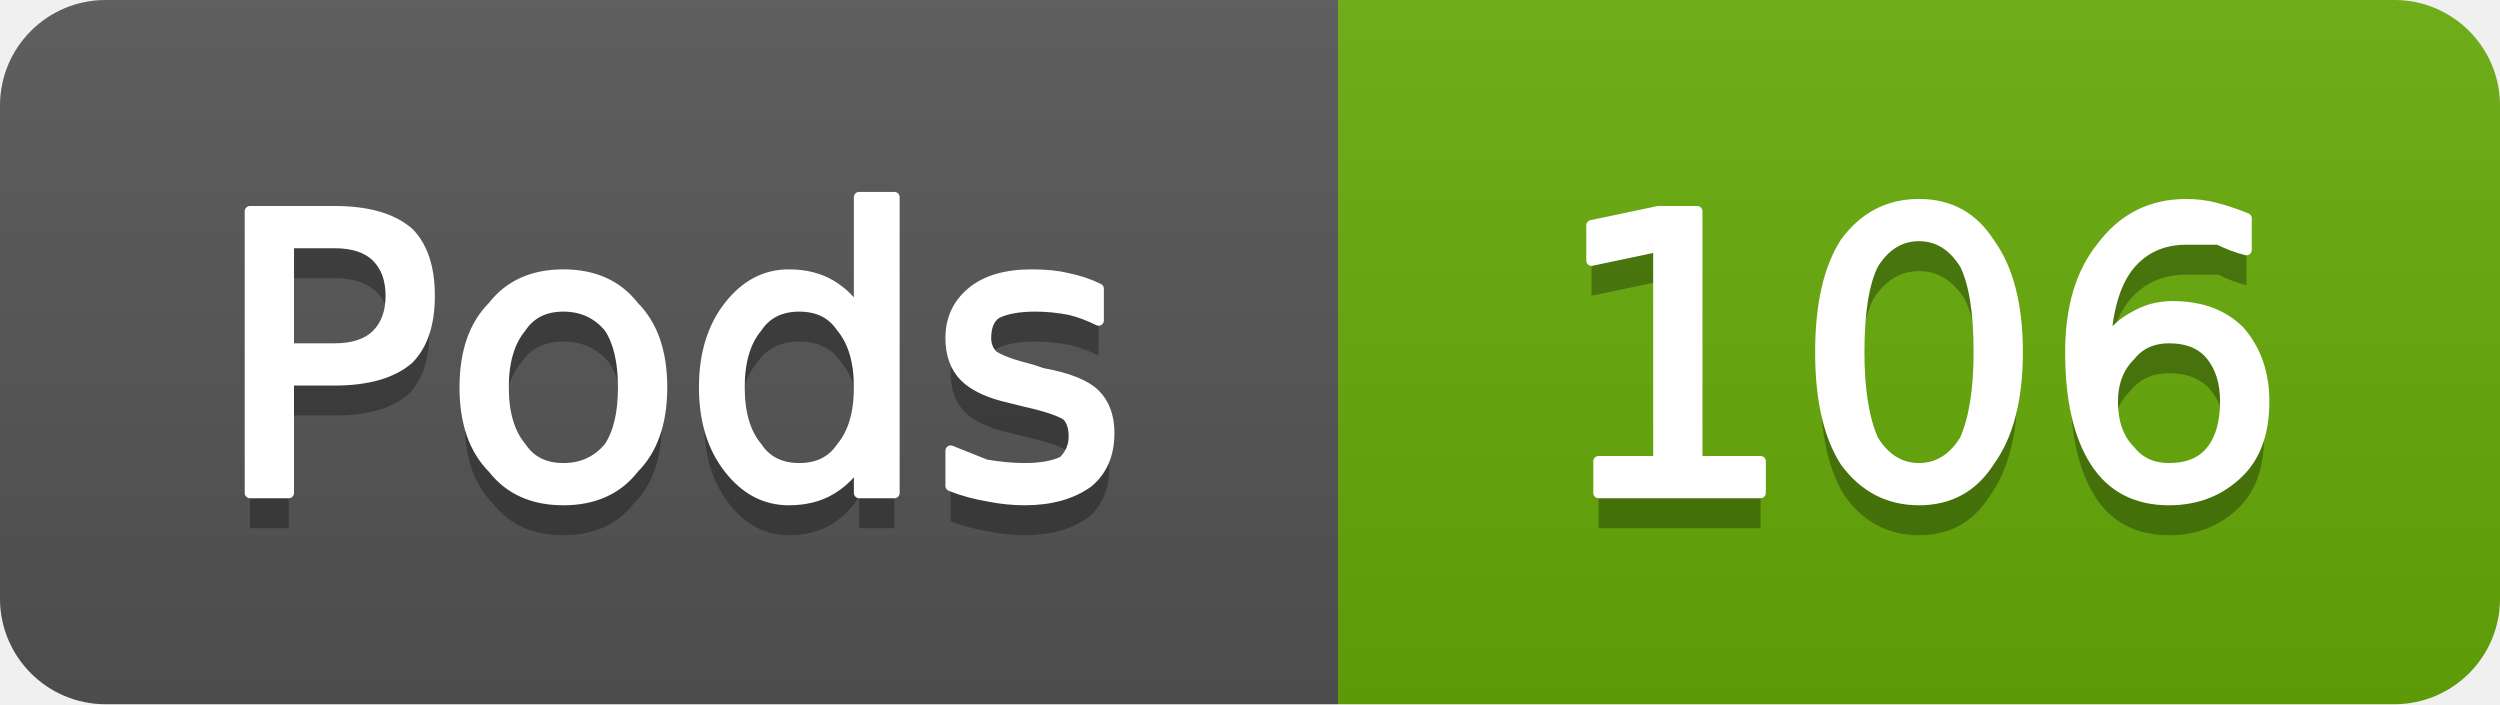
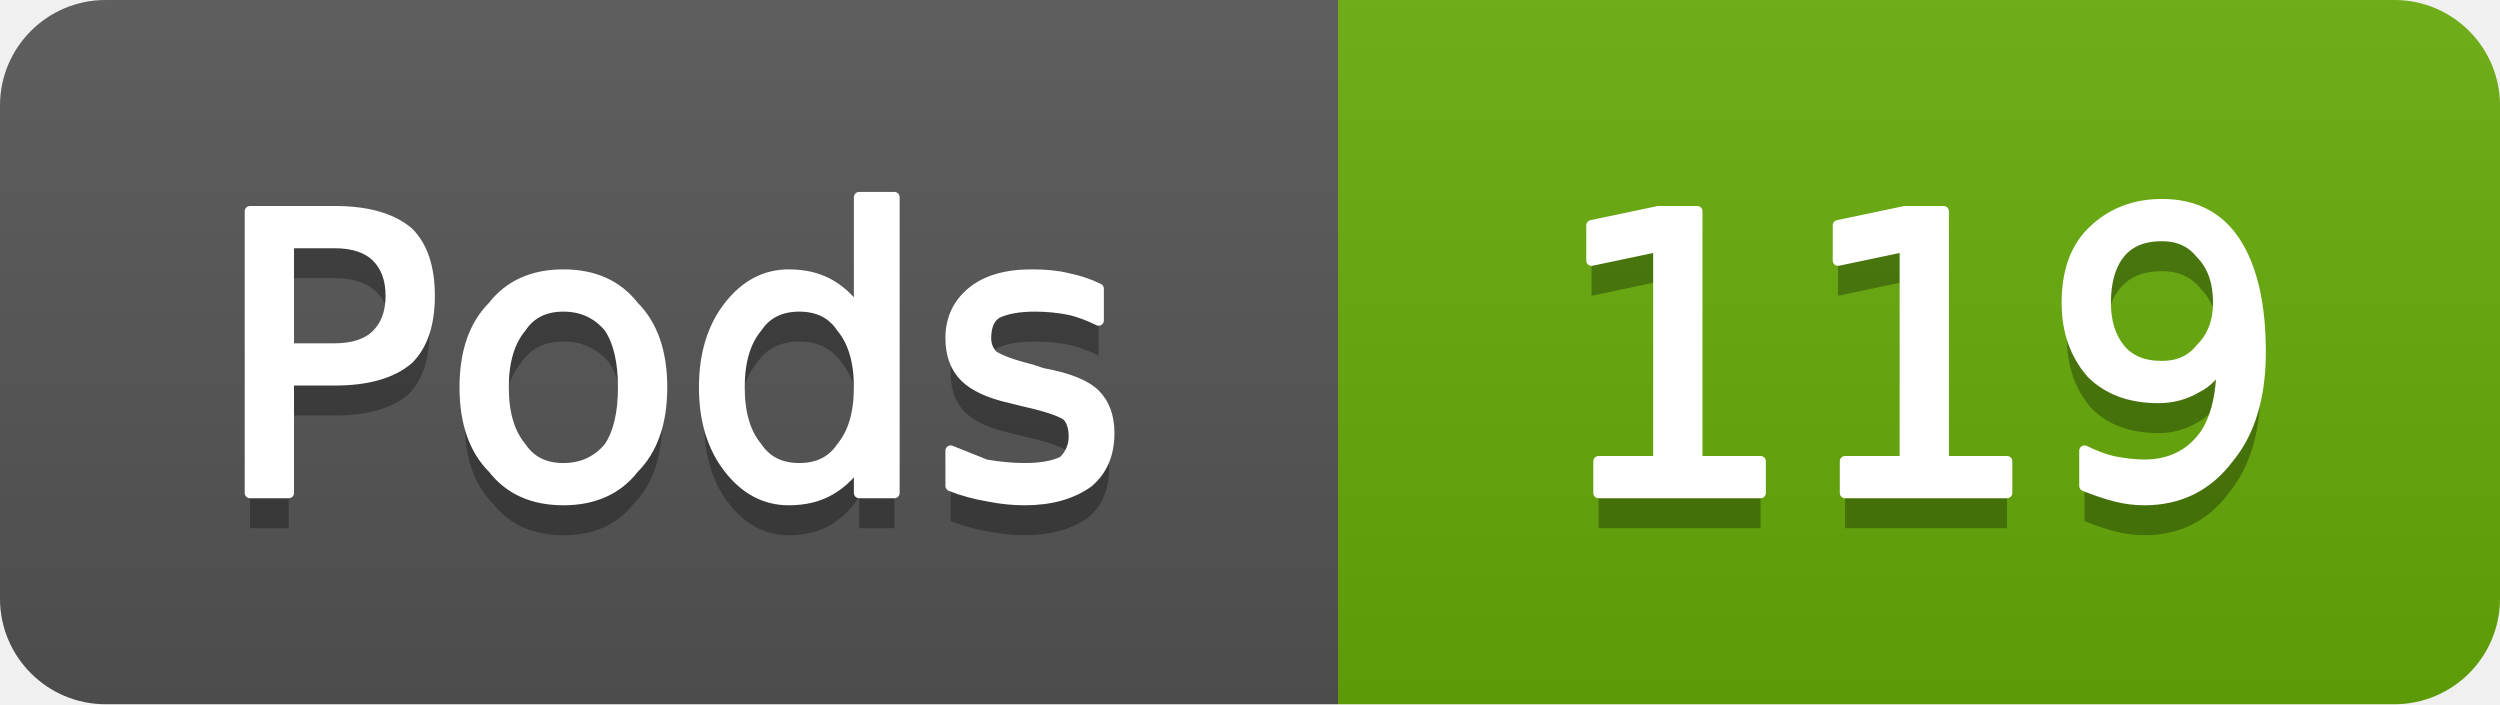
- <svg xmlns="http://www.w3.org/2000/svg" width="71" height="20" viewBox="0 0 71 20" role="img" aria-label="Pods: 106">
+ <svg xmlns="http://www.w3.org/2000/svg" width="71" height="20" viewBox="0 0 71 20" role="img" aria-label="Pods: 119">
  <linearGradient id="g-cluster_pod_count" x2="0" y2="100%">
    <stop offset="0" stop-color="#bbb" stop-opacity=".1" />
    <stop offset="1" stop-opacity=".1" />
  </linearGradient>
  <clipPath id="r-cluster_pod_count">
    <rect width="71" height="20" rx="3" fill="#fff" />
  </clipPath>
  <g clip-path="url(#r-cluster_pod_count)">
    <rect width="38" height="20" fill="#555" />
    <rect x="38" width="33" height="20" fill="#67ac09" />
    <rect width="71" height="20" fill="url(#g-cluster_pod_count)" />
    <path transform="translate(0 1)" fill="#010101" fill-opacity=".3" d="M8.2 6.9L8.2 9.9L9.5 9.9Q10.3 9.9 10.7 9.5Q11.1 9.1 11.1 8.4Q11.1 7.7 10.7 7.3Q10.3 6.9 9.5 6.9L8.2 6.9ZM7.1 6.0L9.5 6.0Q10.9 6.0 11.6 6.6Q12.2 7.2 12.2 8.4Q12.2 9.6 11.6 10.2Q10.9 10.8 9.5 10.8L8.2 10.8L8.2 14.0L7.1 14.0L7.1 6.0ZM16.0 8.7Q15.2 8.7 14.8 9.3Q14.3 9.9 14.3 11.0Q14.3 12.1 14.8 12.7Q15.2 13.3 16.0 13.3Q16.8 13.3 17.3 12.7Q17.7 12.1 17.7 11.0Q17.7 9.9 17.3 9.3Q16.8 8.7 16.0 8.7ZM16.0 7.8Q17.3 7.8 18.0 8.7Q18.8 9.5 18.8 11.0Q18.8 12.5 18.0 13.3Q17.3 14.2 16.0 14.2Q14.7 14.2 14.0 13.3Q13.2 12.5 13.2 11.0Q13.2 9.5 14.0 8.7Q14.7 7.8 16.0 7.8ZM24.4 8.9L24.4 5.6L25.4 5.6L25.4 14.0L24.4 14.0L24.4 13.1Q24.1 13.6 23.6 13.9Q23.1 14.2 22.4 14.2Q21.4 14.2 20.7 13.3Q20.0 12.4 20.0 11.0Q20.0 9.6 20.7 8.7Q21.4 7.8 22.4 7.8Q23.1 7.8 23.6 8.1Q24.1 8.4 24.4 8.9ZM21.0 11.0Q21.0 12.1 21.5 12.7Q21.9 13.3 22.7 13.3Q23.5 13.3 23.9 12.7Q24.4 12.1 24.4 11.0Q24.4 9.9 23.9 9.3Q23.5 8.7 22.7 8.7Q21.9 8.7 21.5 9.3Q21.0 9.9 21.0 11.0ZM31.2 8.2L31.2 9.1Q30.8 8.9 30.4 8.8Q29.9 8.7 29.4 8.7Q28.7 8.7 28.3 8.9Q28.0 9.1 28.0 9.6Q28.0 9.9 28.2 10.1Q28.5 10.3 29.3 10.5L29.6 10.6Q30.7 10.8 31.1 11.2Q31.5 11.6 31.5 12.3Q31.5 13.2 30.9 13.7Q30.2 14.2 29.1 14.2Q28.6 14.2 28.1 14.1Q27.5 14.0 27.0 13.8L27.0 12.8Q27.5 13.0 28.0 13.2Q28.6 13.3 29.1 13.3Q29.8 13.3 30.2 13.1Q30.5 12.8 30.5 12.4Q30.5 12.0 30.3 11.8Q30.0 11.6 29.1 11.4L28.7 11.3Q27.8 11.1 27.4 10.7Q27.0 10.3 27.0 9.6Q27.0 8.8 27.6 8.3Q28.2 7.8 29.3 7.8Q29.9 7.8 30.3 7.9Q30.8 8.0 31.2 8.2Z" />
    <path fill="#fff" stroke="#fff" stroke-width="0.3" stroke-linejoin="round" d="M8.2 6.9L8.2 9.9L9.5 9.9Q10.3 9.9 10.7 9.5Q11.1 9.1 11.1 8.4Q11.1 7.7 10.7 7.3Q10.3 6.9 9.5 6.9L8.2 6.9ZM7.1 6.0L9.5 6.0Q10.9 6.0 11.6 6.6Q12.2 7.2 12.2 8.4Q12.2 9.6 11.6 10.2Q10.9 10.8 9.5 10.8L8.2 10.8L8.2 14.0L7.1 14.0L7.1 6.0ZM16.0 8.7Q15.2 8.7 14.8 9.3Q14.3 9.9 14.3 11.0Q14.3 12.1 14.8 12.7Q15.2 13.3 16.0 13.3Q16.8 13.3 17.3 12.7Q17.7 12.1 17.7 11.0Q17.7 9.9 17.3 9.3Q16.8 8.7 16.0 8.7ZM16.0 7.8Q17.3 7.8 18.0 8.7Q18.8 9.5 18.8 11.0Q18.8 12.5 18.0 13.3Q17.3 14.2 16.0 14.2Q14.7 14.2 14.0 13.3Q13.2 12.5 13.2 11.0Q13.2 9.5 14.0 8.7Q14.7 7.8 16.0 7.8ZM24.4 8.9L24.4 5.6L25.4 5.6L25.4 14.0L24.4 14.0L24.4 13.1Q24.1 13.6 23.6 13.9Q23.1 14.2 22.4 14.2Q21.4 14.2 20.7 13.3Q20.0 12.4 20.0 11.0Q20.0 9.6 20.7 8.7Q21.4 7.8 22.4 7.8Q23.1 7.8 23.6 8.1Q24.1 8.4 24.4 8.9ZM21.0 11.0Q21.0 12.1 21.5 12.7Q21.9 13.3 22.7 13.3Q23.5 13.3 23.9 12.7Q24.4 12.1 24.4 11.0Q24.4 9.9 23.9 9.3Q23.5 8.7 22.7 8.7Q21.9 8.7 21.5 9.3Q21.0 9.9 21.0 11.0ZM31.2 8.2L31.2 9.1Q30.8 8.9 30.4 8.8Q29.9 8.7 29.4 8.7Q28.7 8.7 28.3 8.9Q28.0 9.1 28.0 9.6Q28.0 9.9 28.2 10.1Q28.5 10.3 29.3 10.5L29.6 10.6Q30.7 10.8 31.1 11.2Q31.5 11.6 31.5 12.3Q31.5 13.2 30.9 13.7Q30.2 14.2 29.1 14.2Q28.6 14.2 28.1 14.1Q27.5 14.0 27.0 13.8L27.0 12.8Q27.5 13.0 28.0 13.2Q28.6 13.3 29.1 13.3Q29.8 13.3 30.2 13.1Q30.5 12.8 30.5 12.4Q30.5 12.0 30.3 11.8Q30.0 11.6 29.1 11.4L28.7 11.3Q27.8 11.1 27.4 10.7Q27.0 10.3 27.0 9.6Q27.0 8.8 27.6 8.3Q28.2 7.8 29.3 7.8Q29.9 7.8 30.3 7.9Q30.8 8.0 31.2 8.2Z" />
-     <path transform="translate(0 1)" fill="#010101" fill-opacity=".3" d="M45.4 13.1L47.1 13.1L47.1 7.0L45.2 7.4L45.2 6.4L47.1 6.0L48.2 6.0L48.2 13.1L50.0 13.1L50.0 14.0L45.4 14.0L45.4 13.1ZM54.5 6.7Q53.7 6.7 53.2 7.5Q52.8 8.3 52.8 10.0Q52.8 11.6 53.2 12.5Q53.7 13.3 54.5 13.3Q55.3 13.3 55.8 12.5Q56.2 11.6 56.2 10.0Q56.2 8.3 55.8 7.5Q55.3 6.7 54.5 6.7ZM54.5 5.8Q55.8 5.8 56.5 6.9Q57.3 8.0 57.3 10.0Q57.3 12.0 56.5 13.1Q55.8 14.2 54.5 14.2Q53.2 14.2 52.4 13.1Q51.7 12.0 51.7 10.0Q51.7 8.0 52.4 6.9Q53.2 5.8 54.5 5.8ZM61.6 9.6Q60.9 9.6 60.5 10.1Q60.0 10.6 60.0 11.4Q60.0 12.3 60.5 12.8Q60.9 13.3 61.6 13.3Q62.4 13.3 62.8 12.8Q63.2 12.3 63.2 11.4Q63.2 10.6 62.8 10.1Q62.4 9.6 61.6 9.6ZM63.8 6.2L63.8 7.1Q63.4 7.0 63.0 6.8Q62.5 6.8 62.1 6.8Q61.1 6.8 60.5 7.5Q59.9 8.2 59.8 9.7Q60.2 9.2 60.6 9.0Q61.1 8.7 61.7 8.7Q62.9 8.7 63.6 9.4Q64.3 10.2 64.3 11.4Q64.3 12.7 63.6 13.4Q62.8 14.2 61.6 14.2Q60.2 14.2 59.5 13.1Q58.8 12.0 58.8 10.0Q58.8 8.1 59.7 7.0Q60.6 5.8 62.1 5.8Q62.5 5.8 62.9 5.9Q63.3 6.0 63.8 6.2Z" />
-     <path fill="#fff" stroke="#fff" stroke-width="0.3" stroke-linejoin="round" d="M45.4 13.1L47.1 13.1L47.1 7.0L45.2 7.4L45.2 6.4L47.1 6.0L48.2 6.0L48.2 13.1L50.0 13.1L50.0 14.0L45.4 14.0L45.4 13.1ZM54.5 6.7Q53.7 6.7 53.2 7.5Q52.8 8.3 52.8 10.0Q52.8 11.6 53.2 12.5Q53.7 13.3 54.5 13.3Q55.3 13.3 55.8 12.5Q56.2 11.6 56.2 10.0Q56.2 8.3 55.8 7.5Q55.3 6.7 54.5 6.7ZM54.5 5.8Q55.8 5.8 56.5 6.9Q57.3 8.0 57.3 10.0Q57.3 12.0 56.5 13.1Q55.8 14.2 54.5 14.2Q53.2 14.2 52.4 13.1Q51.7 12.0 51.7 10.0Q51.7 8.0 52.4 6.9Q53.2 5.8 54.5 5.8ZM61.6 9.6Q60.9 9.6 60.5 10.1Q60.0 10.6 60.0 11.4Q60.0 12.3 60.5 12.8Q60.9 13.3 61.6 13.3Q62.4 13.3 62.8 12.8Q63.2 12.3 63.2 11.4Q63.2 10.6 62.8 10.1Q62.4 9.6 61.6 9.6ZM63.8 6.2L63.8 7.1Q63.4 7.0 63.0 6.8Q62.5 6.8 62.1 6.8Q61.1 6.8 60.5 7.5Q59.9 8.2 59.8 9.7Q60.2 9.2 60.6 9.0Q61.1 8.7 61.7 8.7Q62.9 8.7 63.6 9.4Q64.3 10.2 64.3 11.4Q64.3 12.7 63.6 13.4Q62.8 14.2 61.6 14.2Q60.2 14.2 59.5 13.1Q58.8 12.0 58.8 10.0Q58.8 8.1 59.7 7.0Q60.6 5.8 62.1 5.8Q62.5 5.8 62.9 5.9Q63.3 6.0 63.8 6.2Z" />
+     <path transform="translate(0 1)" fill="#010101" fill-opacity=".3" d="M45.4 13.1L47.1 13.1L47.1 7.0L45.2 7.4L45.2 6.4L47.1 6.0L48.2 6.0L48.2 13.1L50.0 13.1L50.0 14.0L45.4 14.0L45.4 13.1ZM52.4 13.1L54.1 13.1L54.1 7.0L52.2 7.4L52.2 6.4L54.1 6.0L55.2 6.0L55.2 13.1L57.0 13.1L57.0 14.0L52.4 14.0L52.4 13.1ZM59.2 13.8L59.2 12.8Q59.6 13.0 60.0 13.1Q60.5 13.2 60.9 13.2Q61.9 13.2 62.5 12.5Q63.1 11.8 63.1 10.3Q62.8 10.8 62.4 11.0Q61.9 11.3 61.3 11.3Q60.1 11.3 59.4 10.6Q58.7 9.8 58.7 8.6Q58.7 7.3 59.4 6.6Q60.2 5.8 61.4 5.8Q62.8 5.8 63.5 6.9Q64.2 8.0 64.2 10.0Q64.2 11.9 63.3 13.0Q62.4 14.2 60.9 14.2Q60.5 14.2 60.1 14.1Q59.7 14.0 59.2 13.8ZM61.4 10.4Q62.1 10.4 62.5 9.9Q63.0 9.4 63.0 8.6Q63.0 7.7 62.5 7.2Q62.1 6.7 61.4 6.7Q60.6 6.7 60.2 7.2Q59.8 7.7 59.8 8.6Q59.8 9.4 60.2 9.9Q60.6 10.4 61.4 10.4Z" />
+     <path fill="#fff" stroke="#fff" stroke-width="0.3" stroke-linejoin="round" d="M45.4 13.1L47.1 13.1L47.1 7.0L45.2 7.4L45.2 6.4L47.1 6.0L48.2 6.0L48.2 13.1L50.0 13.1L50.0 14.0L45.4 14.0L45.4 13.1ZM52.4 13.1L54.1 13.1L54.1 7.0L52.2 7.4L52.2 6.4L54.1 6.0L55.2 6.0L55.2 13.1L57.0 13.1L57.0 14.0L52.4 14.0L52.4 13.1ZM59.2 13.8L59.2 12.8Q59.6 13.0 60.0 13.1Q60.5 13.2 60.9 13.2Q61.9 13.2 62.5 12.5Q63.1 11.8 63.1 10.3Q62.8 10.8 62.4 11.0Q61.9 11.3 61.3 11.3Q60.1 11.3 59.4 10.6Q58.7 9.8 58.7 8.6Q58.7 7.3 59.4 6.6Q60.2 5.8 61.4 5.8Q62.8 5.8 63.5 6.9Q64.2 8.0 64.2 10.0Q64.2 11.9 63.3 13.0Q62.4 14.2 60.9 14.2Q60.5 14.2 60.1 14.1Q59.7 14.0 59.2 13.8ZM61.4 10.4Q62.1 10.4 62.5 9.9Q63.0 9.4 63.0 8.6Q63.0 7.7 62.5 7.2Q62.1 6.7 61.4 6.7Q60.6 6.7 60.2 7.2Q59.8 7.7 59.8 8.6Q59.8 9.4 60.2 9.9Q60.6 10.4 61.4 10.4Z" />
  </g>
</svg>
